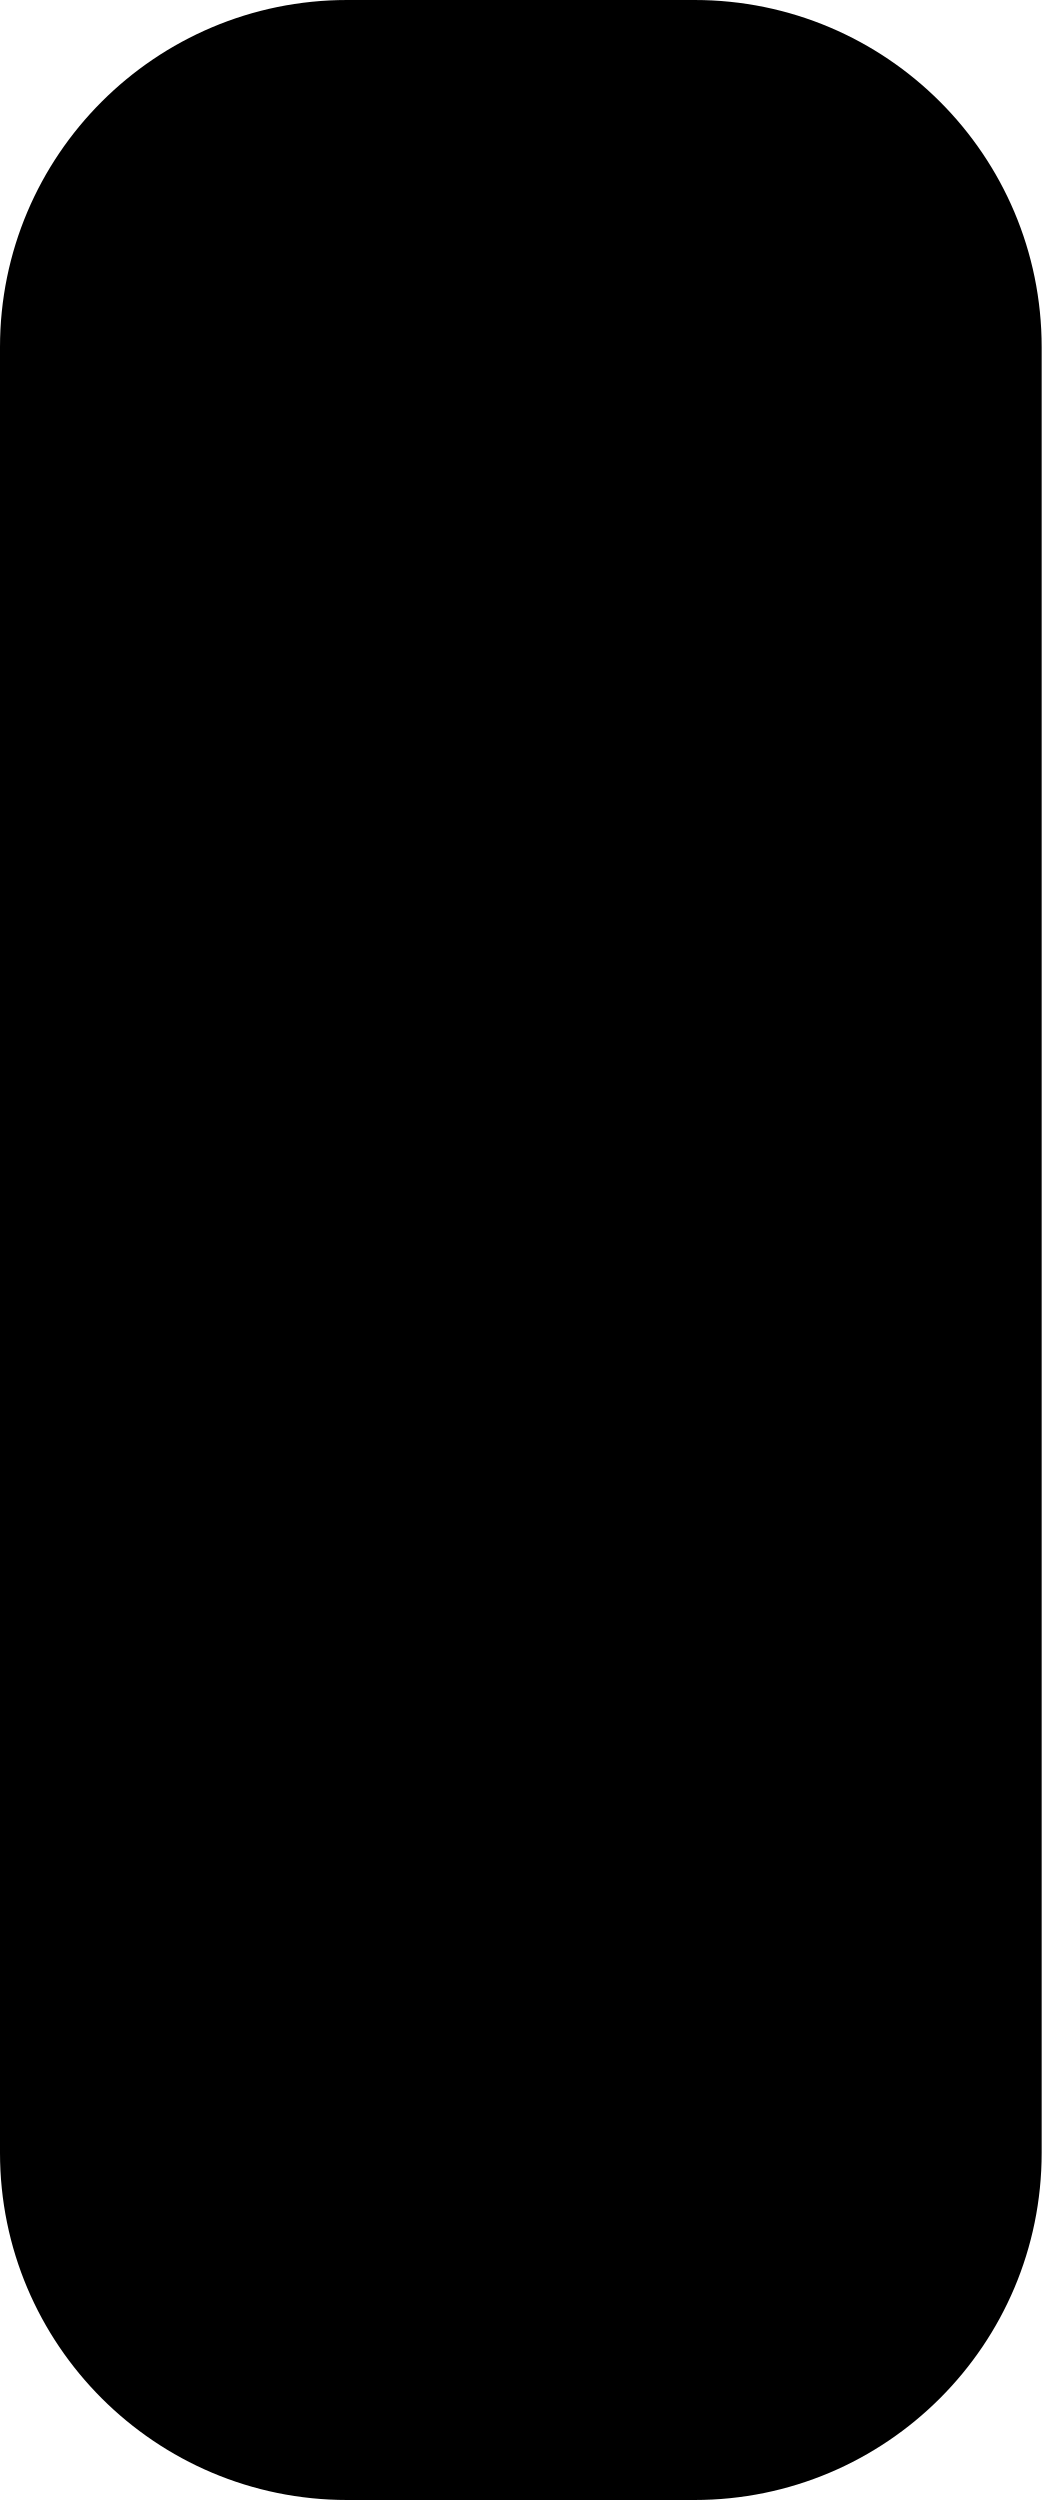
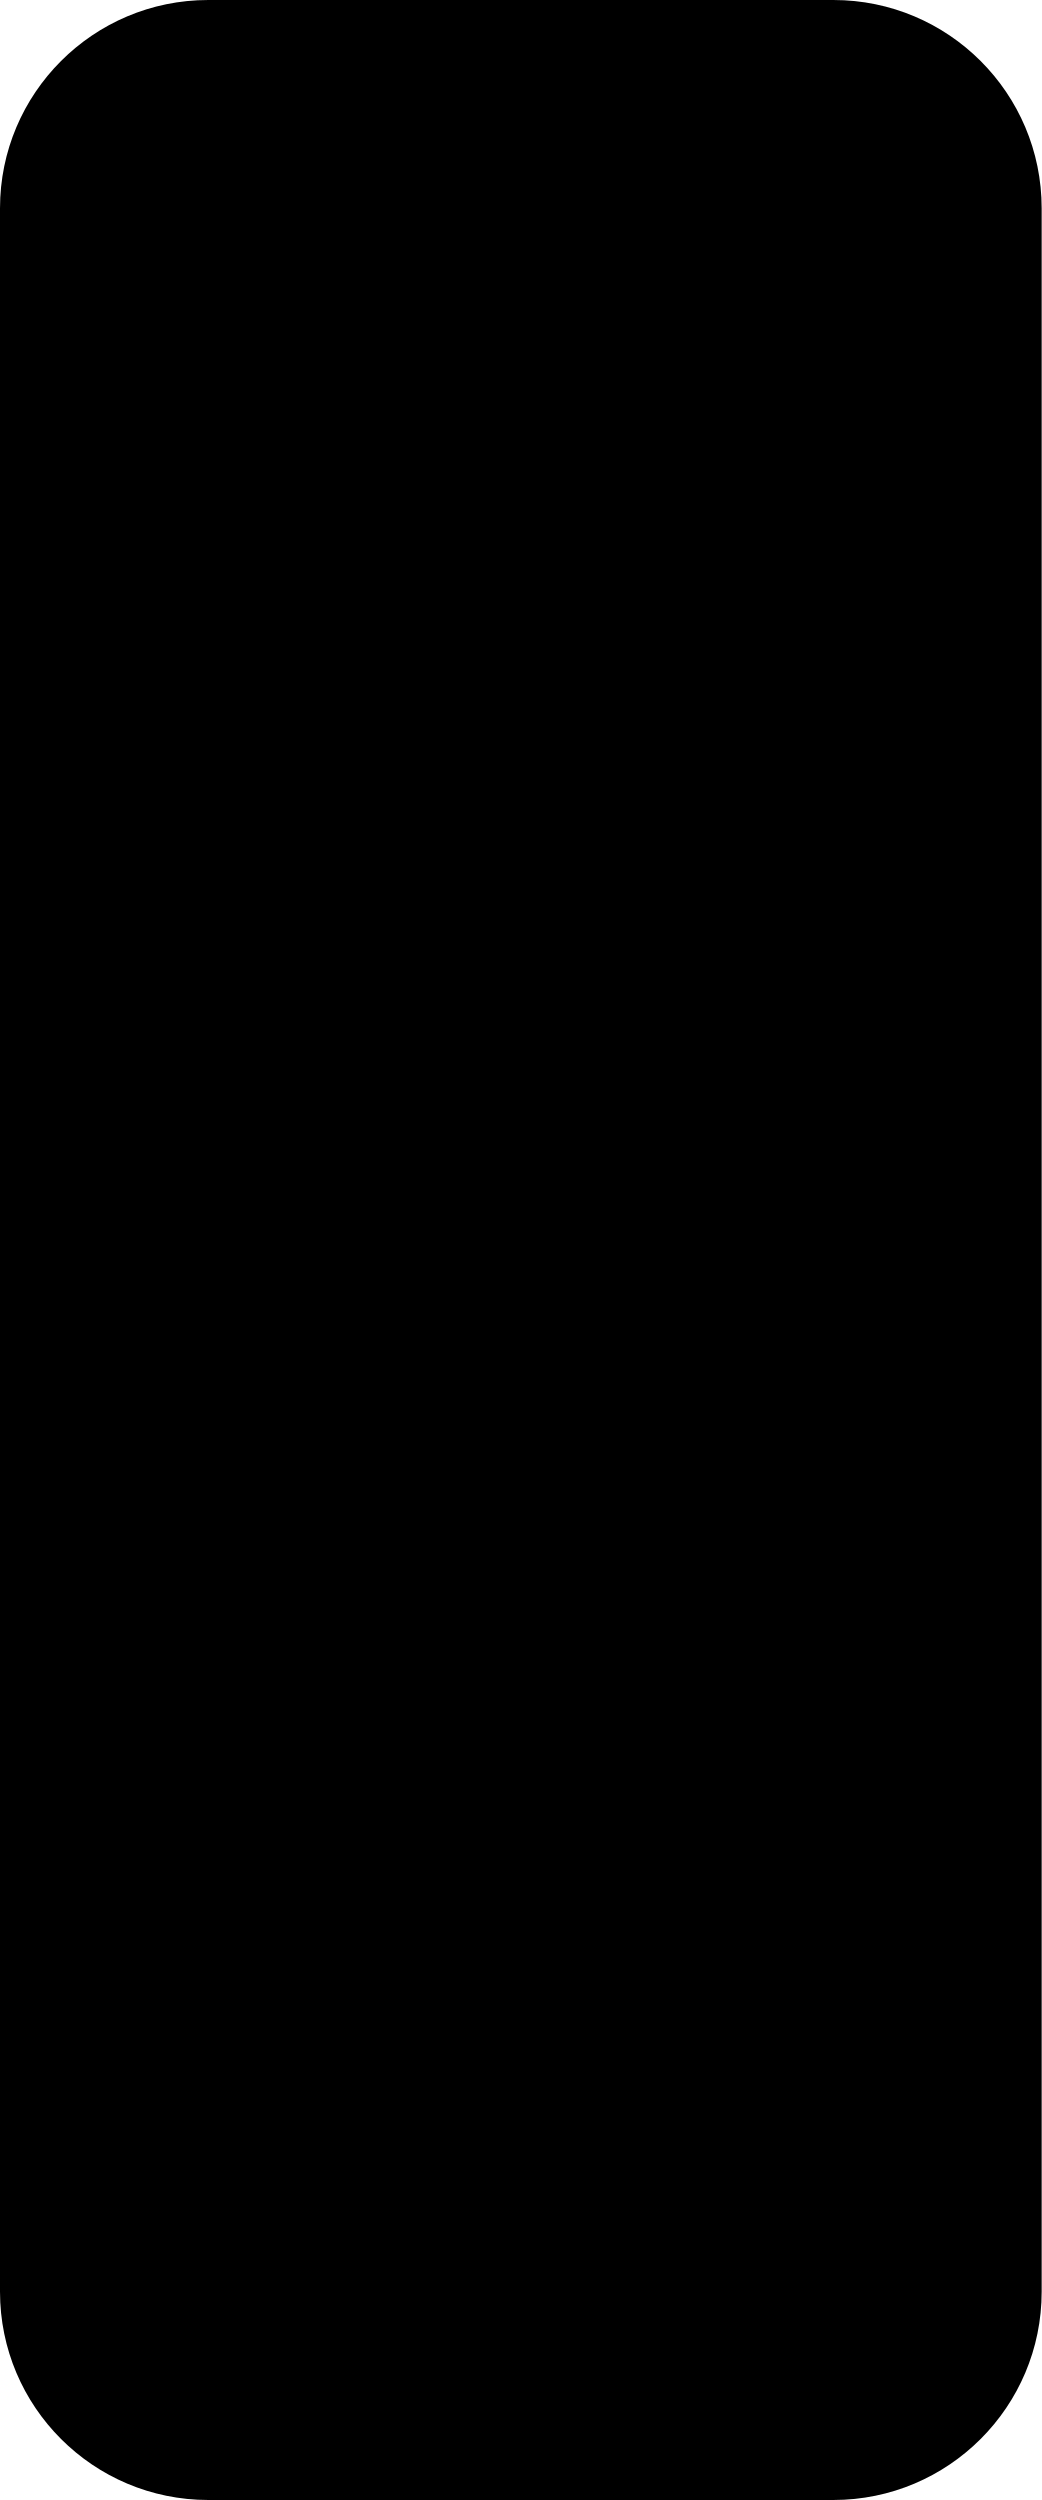
<svg xmlns="http://www.w3.org/2000/svg" viewBox="0 0 30 72">
-   <rect id="white-key" x="0" y="0" width="30" height="72" rx="10" ry="10" fill="black" />
+   <rect id="black-key" x="0" y="0" width="30" height="72" rx="6" ry="6" fill="#black" stroke="000" stroke-width="1" />
</svg>
